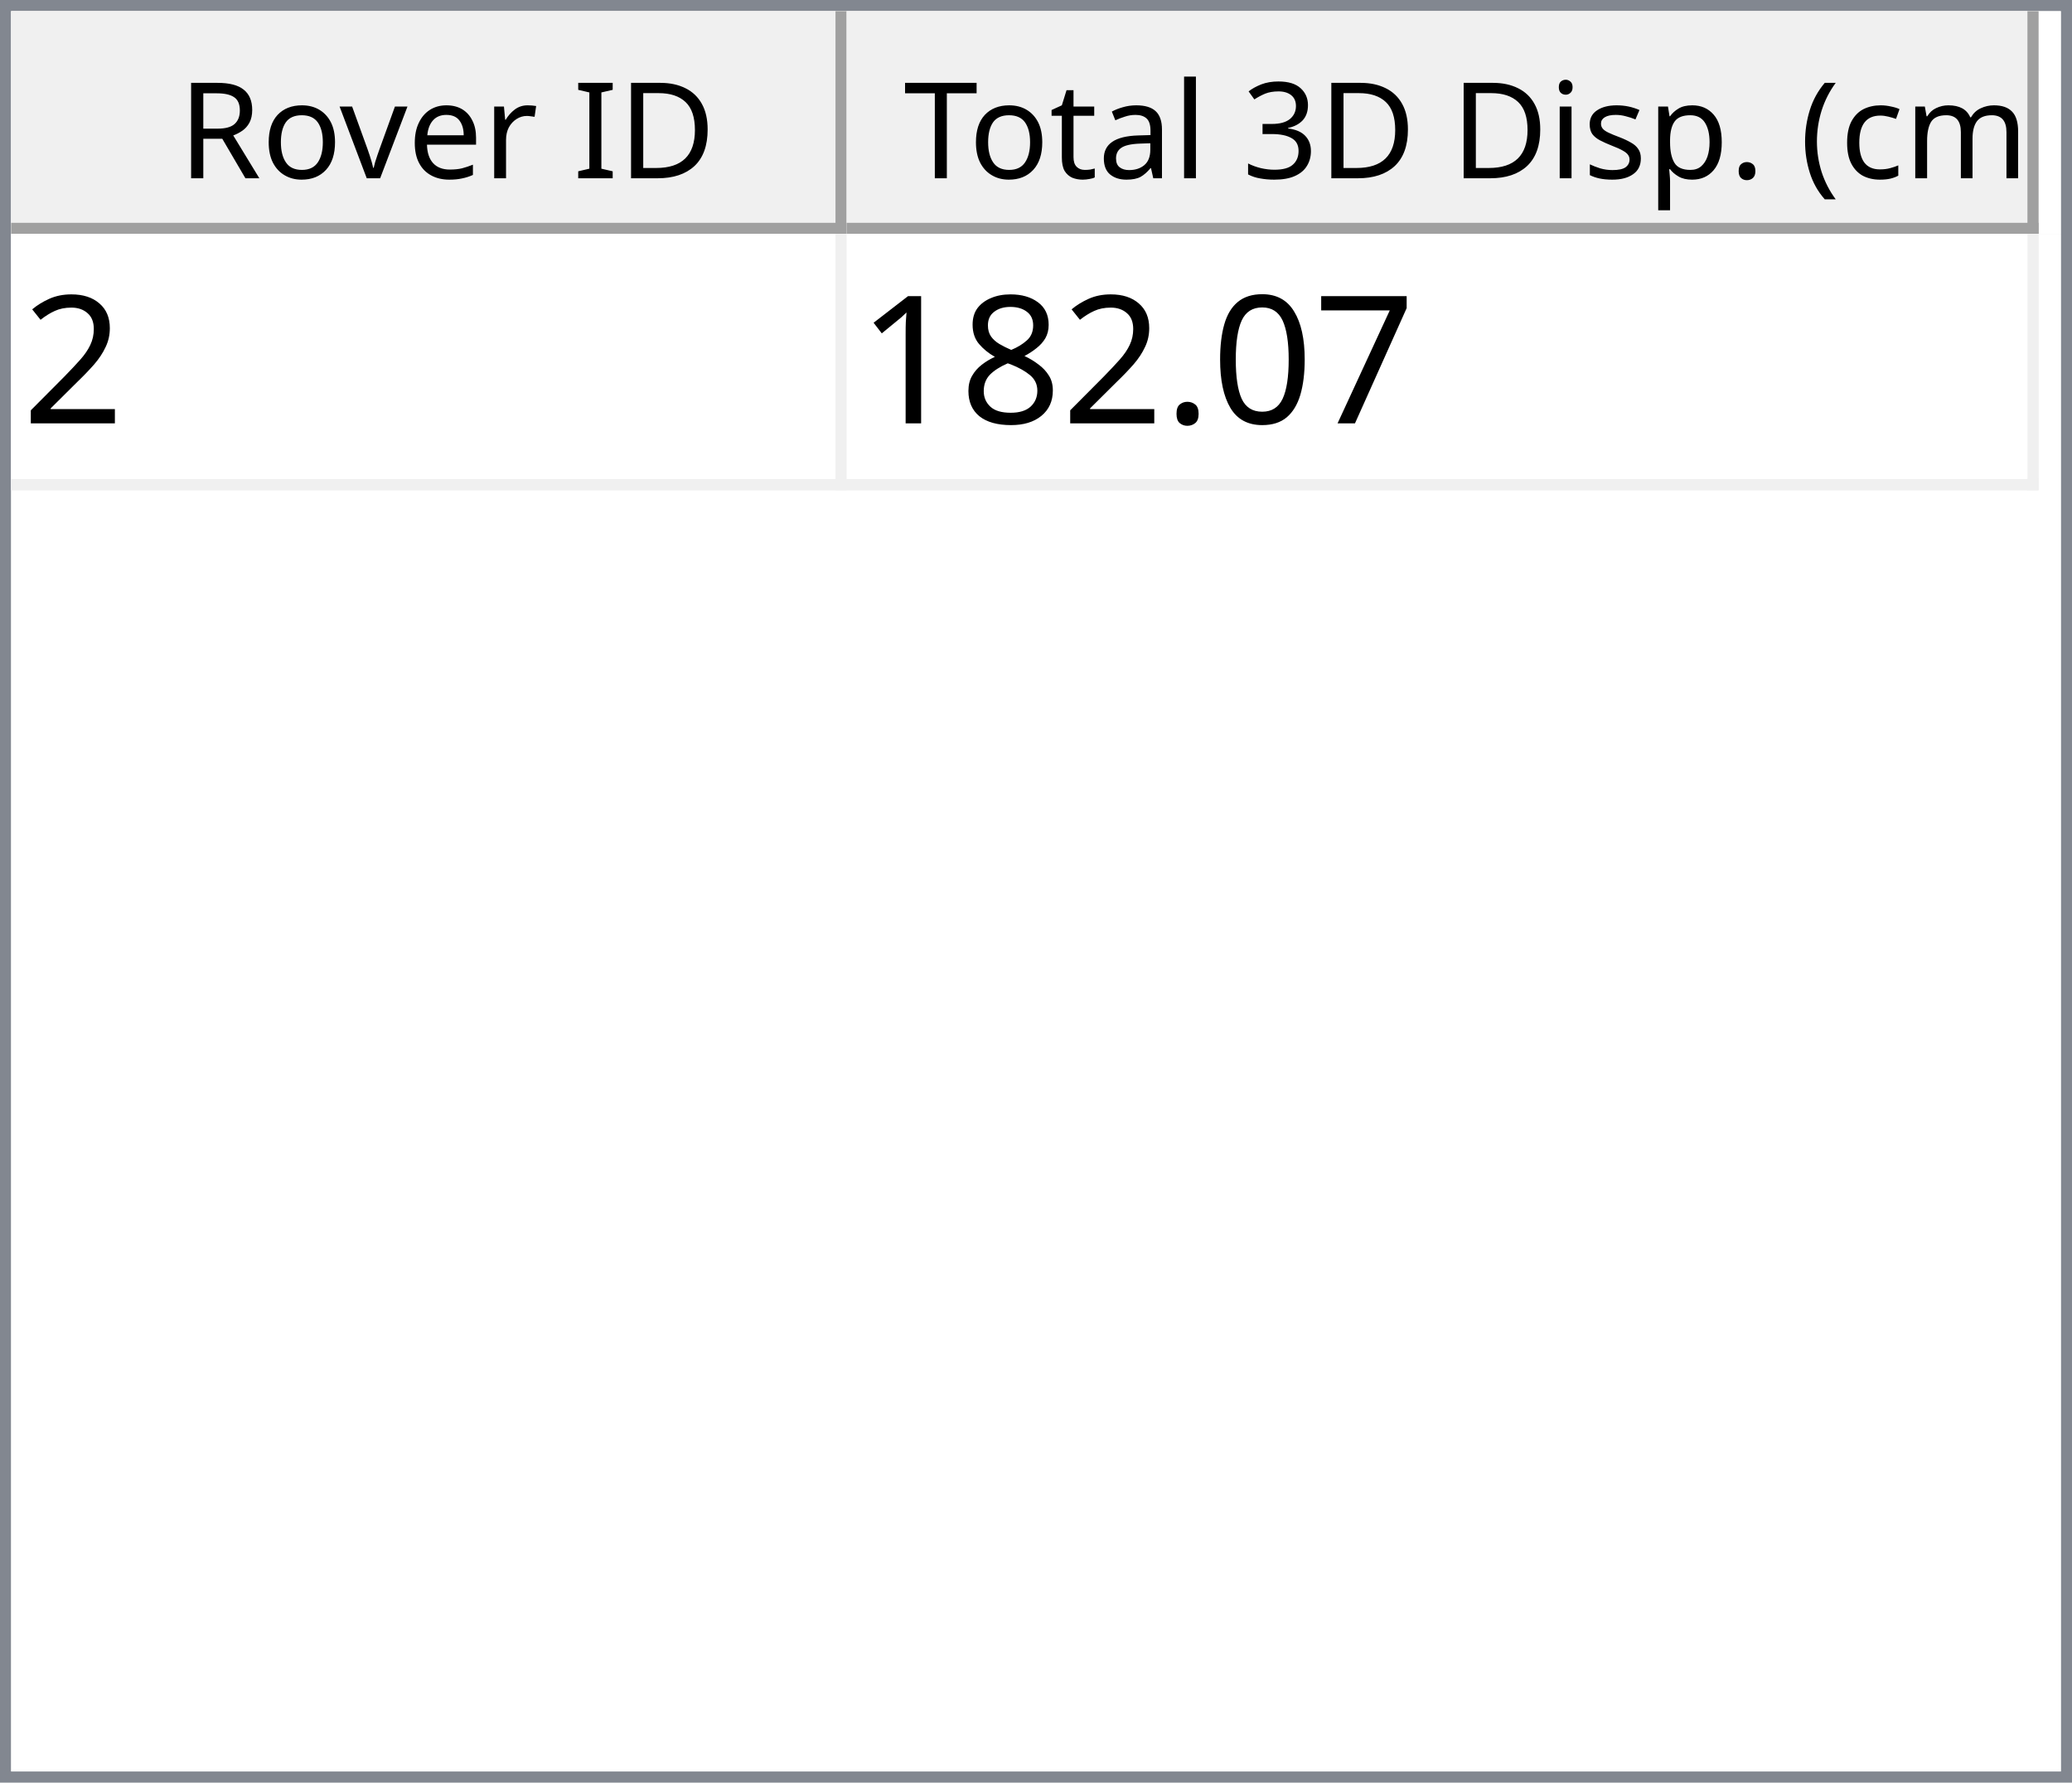
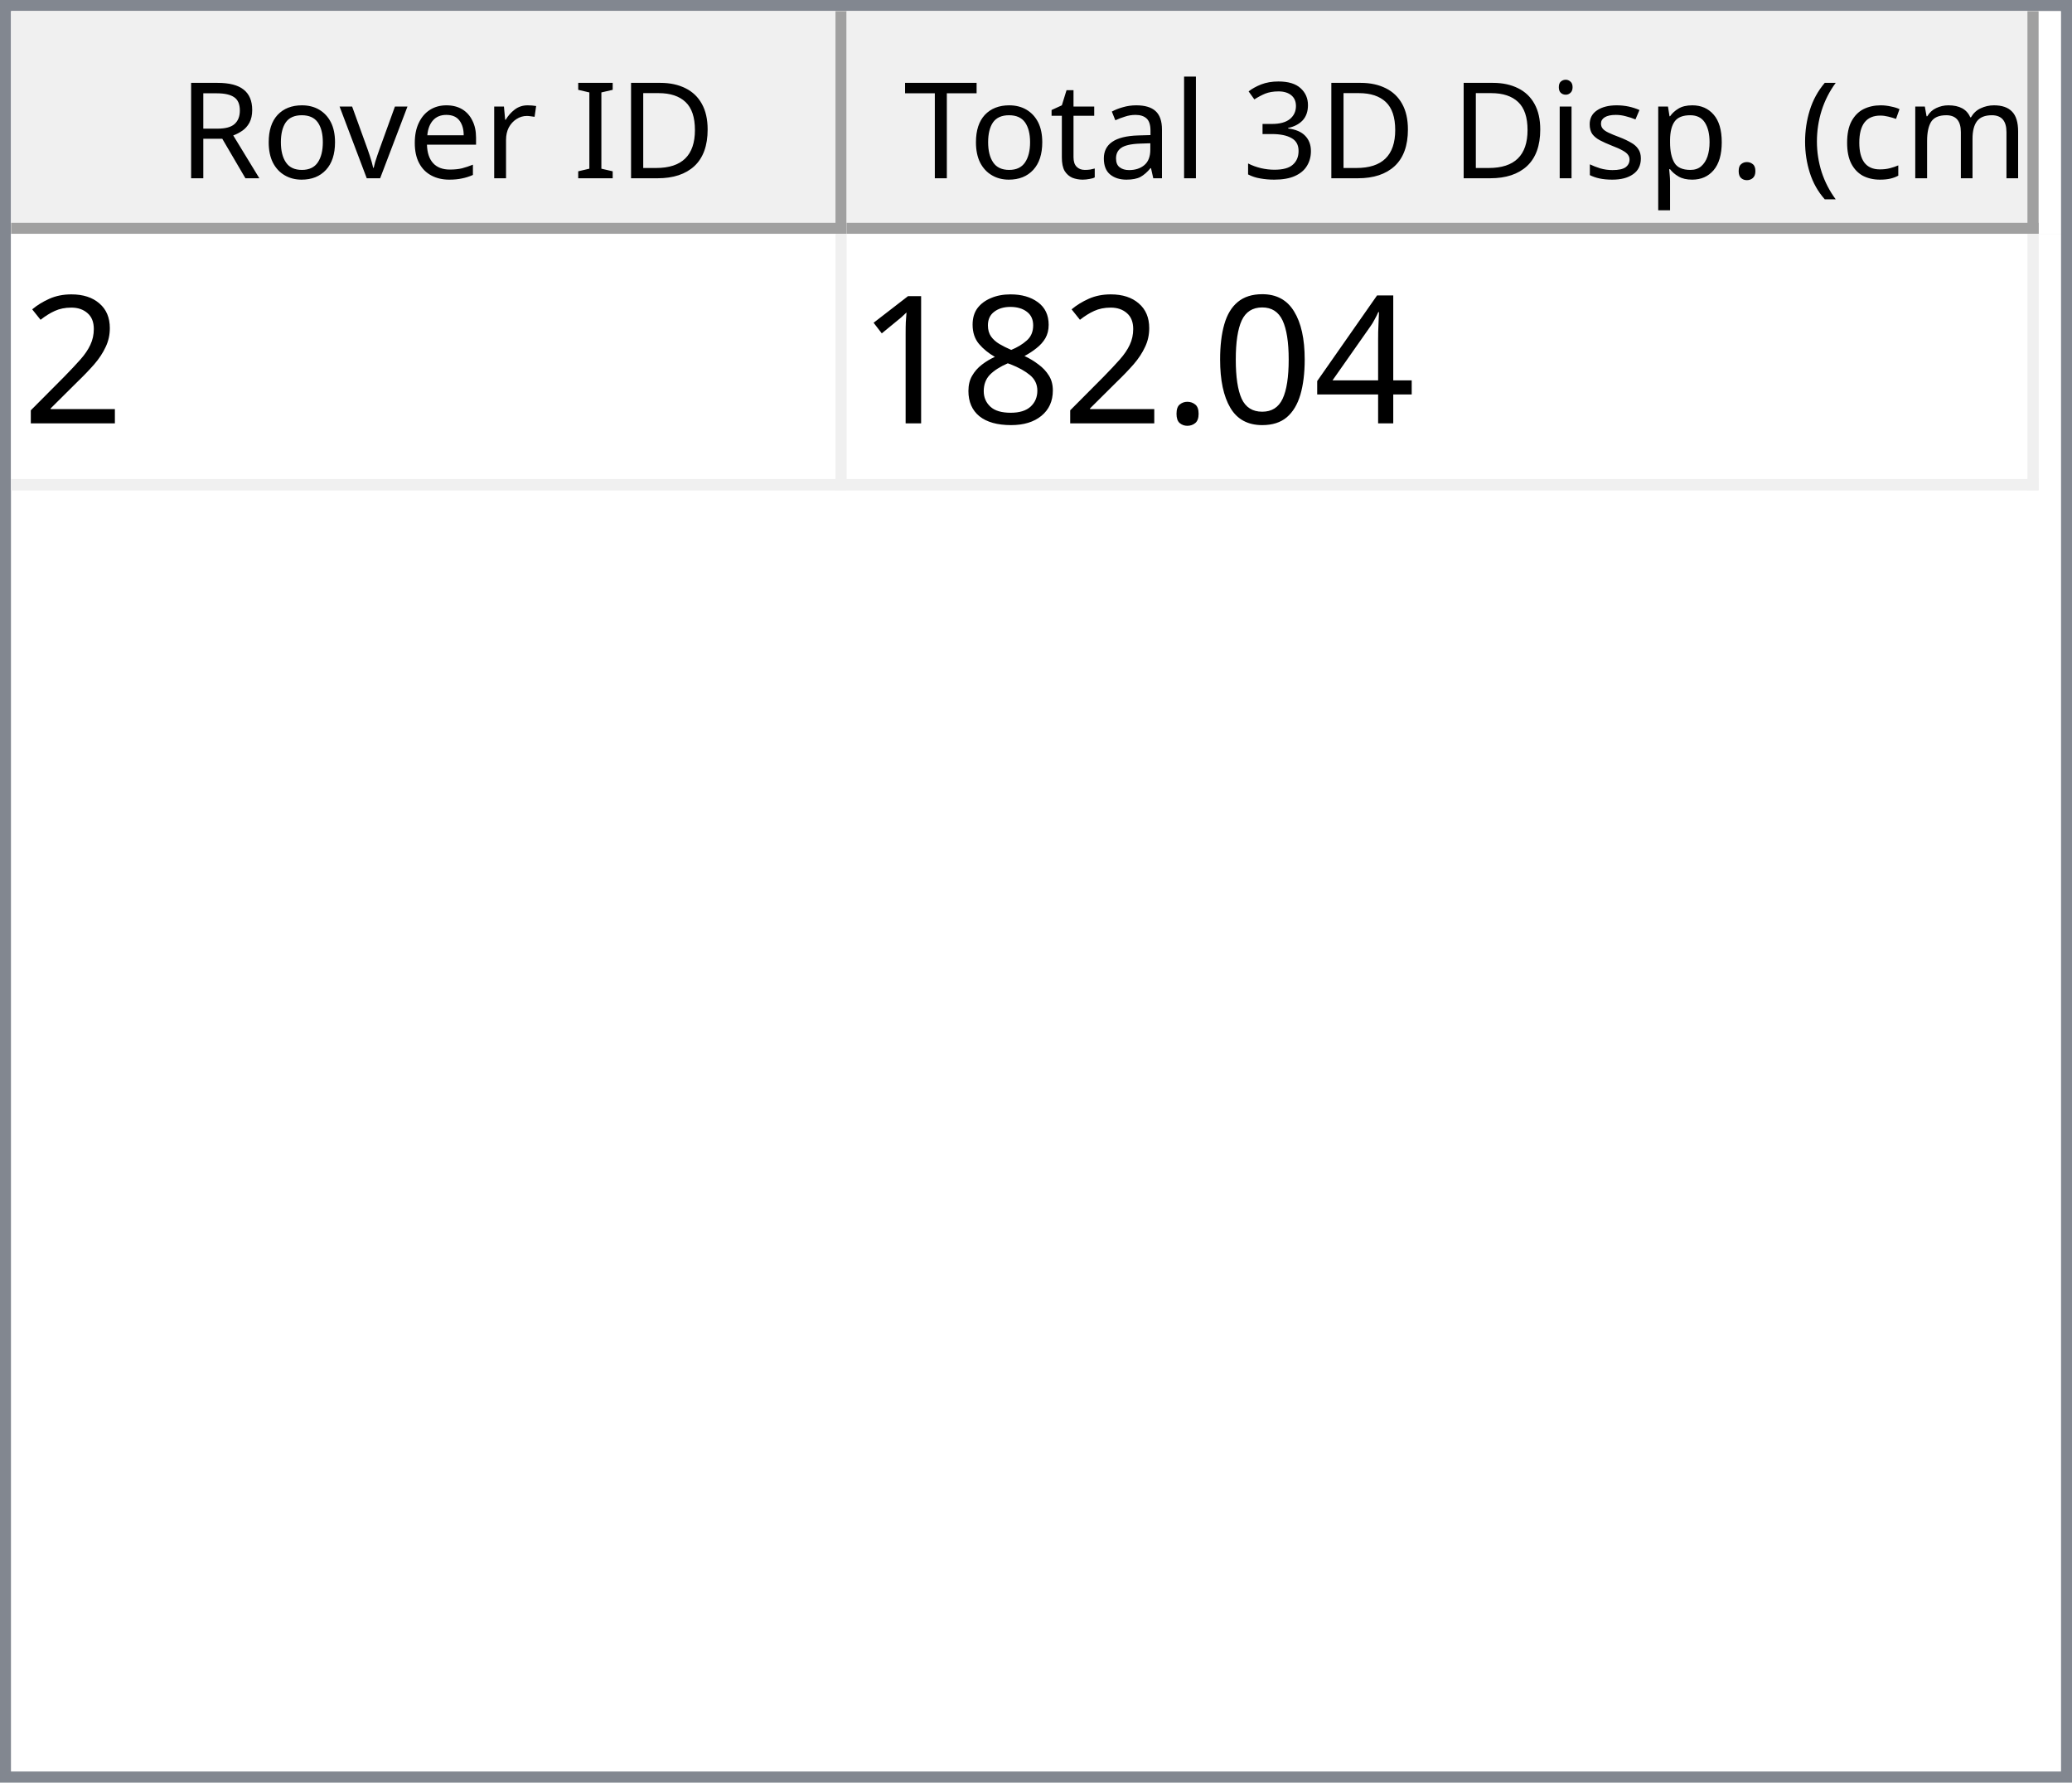
<svg xmlns="http://www.w3.org/2000/svg" style="fill-opacity:1; color-rendering:auto; color-interpolation:auto; text-rendering:auto; stroke:black; stroke-linecap:square; stroke-miterlimit:10; shape-rendering:auto; stroke-opacity:1; fill:black; stroke-dasharray:none; font-weight:normal; stroke-width:1; font-family:'Dialog'; font-style:normal; stroke-linejoin:miter; font-size:12px; stroke-dashoffset:0; image-rendering:auto;" width="186" height="160">
  <defs id="genericDefs" />
  <g>
    <defs id="defs1">
      <clipPath clipPathUnits="userSpaceOnUse" id="clipPath1">
        <path d="M0 0 L186 0 L186 160 L0 160 L0 0 Z" />
      </clipPath>
      <clipPath clipPathUnits="userSpaceOnUse" id="clipPath2">
        <path d="M0 0 L0 160 L186 160 L186 0 Z" />
      </clipPath>
      <clipPath clipPathUnits="userSpaceOnUse" id="clipPath3">
        <path d="M0 0 L0 20 L184 20 L184 0 Z" />
      </clipPath>
      <clipPath clipPathUnits="userSpaceOnUse" id="clipPath4">
        <path d="M0 0 L0 20 L75 20 L75 0 Z" />
      </clipPath>
      <clipPath clipPathUnits="userSpaceOnUse" id="clipPath5">
        <path d="M1 1 L1 19 L74 19 L74 1 Z" />
      </clipPath>
      <clipPath clipPathUnits="userSpaceOnUse" id="clipPath6">
        <path d="M0 0 L0 18 L73 18 L73 0 Z" />
      </clipPath>
      <clipPath clipPathUnits="userSpaceOnUse" id="clipPath7">
        <path d="M-0.5 -0.5 L-0.5 19.5 L74.5 19.5 L74.5 -0.5 Z" />
      </clipPath>
      <clipPath clipPathUnits="userSpaceOnUse" id="clipPath8">
        <path d="M0 0 L0 20 L107 20 L107 0 Z" />
      </clipPath>
      <clipPath clipPathUnits="userSpaceOnUse" id="clipPath9">
        <path d="M1 1 L1 19 L106 19 L106 1 Z" />
      </clipPath>
      <clipPath clipPathUnits="userSpaceOnUse" id="clipPath10">
        <path d="M0 0 L0 18 L105 18 L105 0 Z" />
      </clipPath>
      <clipPath clipPathUnits="userSpaceOnUse" id="clipPath11">
        <path d="M-0.5 -0.5 L-0.5 19.5 L106.5 19.5 L106.5 -0.5 Z" />
      </clipPath>
      <clipPath clipPathUnits="userSpaceOnUse" id="clipPath12">
        <path d="M0 0 L0 138 L184 138 L184 0 Z" />
      </clipPath>
      <clipPath clipPathUnits="userSpaceOnUse" id="clipPath13">
        <path d="M0 0 L0 23 L182 23 L182 0 Z" />
      </clipPath>
      <clipPath clipPathUnits="userSpaceOnUse" id="clipPath14">
        <path d="M-0.5 -0.5 L-0.5 22.5 L181.5 22.5 L181.5 -0.5 Z" />
      </clipPath>
      <clipPath clipPathUnits="userSpaceOnUse" id="clipPath15">
        <path d="M0 0 L0 22 L74 22 L74 0 Z" />
      </clipPath>
      <clipPath clipPathUnits="userSpaceOnUse" id="clipPath16">
        <path d="M0 0 L0 22 L106 22 L106 0 Z" />
      </clipPath>
      <font horiz-adv-x="64.551" id="font1">
        <font-face ascent="107.91" descent="25.098" units-per-em="100" style="font-style:normal; font-family:Segoe UI; font-weight:normal;" />
        <missing-glyph horiz-adv-x="64.551" d="M8.109 0 L8.109 68.266 L56.453 68.266 L56.453 0 L8.109 0 ZM15.328 7.234 L49.219 7.234 L49.219 61.031 L15.328 61.031 L15.328 7.234 Z" />
        <glyph unicode="D" horiz-adv-x="70.117" d="M9.188 0 L9.188 70.016 L28.516 70.016 Q65.531 70.016 65.531 35.891 Q65.531 19.672 55.25 9.836 Q44.969 0 27.734 0 L9.188 0 ZM17.391 62.594 L17.391 7.422 L27.828 7.422 Q41.609 7.422 49.273 14.797 Q56.938 22.172 56.938 35.688 Q56.938 62.594 28.328 62.594 L17.391 62.594 Z" />
        <glyph unicode="I" horiz-adv-x="26.611" d="M17.391 0 L9.188 0 L9.188 70.016 L17.391 70.016 L17.391 0 Z" />
        <glyph unicode=" " horiz-adv-x="27.393" d="" />
        <glyph unicode="r" horiz-adv-x="34.766" d="M34.188 41.891 Q32.078 43.5 28.125 43.5 Q23 43.5 19.555 38.672 Q16.109 33.844 16.109 25.484 L16.109 0 L8.109 0 L8.109 50 L16.109 50 L16.109 39.703 L16.312 39.703 Q18.016 44.969 21.531 47.922 Q25.047 50.875 29.391 50.875 Q32.516 50.875 34.188 50.203 L34.188 41.891 Z" />
        <glyph unicode="e" horiz-adv-x="52.295" d="M48.297 23 L12.984 23 Q13.188 14.656 17.484 10.109 Q21.781 5.562 29.297 5.562 Q37.75 5.562 44.828 11.141 L44.828 3.609 Q38.234 -1.172 27.391 -1.172 Q16.797 -1.172 10.742 5.641 Q4.688 12.453 4.688 24.812 Q4.688 36.469 11.305 43.82 Q17.922 51.172 27.734 51.172 Q37.547 51.172 42.922 44.828 Q48.297 38.484 48.297 27.203 L48.297 23 ZM40.094 29.781 Q40.047 36.719 36.75 40.578 Q33.453 44.438 27.594 44.438 Q21.922 44.438 17.969 40.383 Q14.016 36.328 13.094 29.781 L40.094 29.781 Z" />
        <glyph unicode="v" horiz-adv-x="47.9" d="M47.406 50 L27.484 0 L19.625 0 L0.688 50 L9.469 50 L22.172 13.672 Q23.578 9.672 23.922 6.688 L24.125 6.688 Q24.609 10.453 25.688 13.484 L38.969 50 L47.406 50 Z" />
        <glyph unicode="o" horiz-adv-x="58.594" d="M29 -1.172 Q17.922 -1.172 11.305 5.836 Q4.688 12.844 4.688 24.422 Q4.688 37.016 11.57 44.094 Q18.453 51.172 30.172 51.172 Q41.359 51.172 47.633 44.289 Q53.906 37.406 53.906 25.203 Q53.906 13.234 47.141 6.031 Q40.375 -1.172 29 -1.172 ZM29.594 44.438 Q21.875 44.438 17.383 39.188 Q12.891 33.938 12.891 24.703 Q12.891 15.828 17.43 10.695 Q21.969 5.562 29.594 5.562 Q37.359 5.562 41.531 10.594 Q45.703 15.625 45.703 24.906 Q45.703 34.281 41.531 39.359 Q37.359 44.438 29.594 44.438 Z" />
        <glyph unicode="R" horiz-adv-x="59.814" d="M59.375 0 L49.609 0 L37.891 19.625 Q36.281 22.359 34.766 24.289 Q33.25 26.219 31.664 27.438 Q30.078 28.656 28.25 29.219 Q26.422 29.781 24.125 29.781 L17.391 29.781 L17.391 0 L9.188 0 L9.188 70.016 L30.078 70.016 Q34.672 70.016 38.555 68.867 Q42.438 67.719 45.289 65.375 Q48.141 63.031 49.758 59.547 Q51.375 56.062 51.375 51.375 Q51.375 47.703 50.273 44.656 Q49.172 41.609 47.148 39.211 Q45.125 36.812 42.266 35.133 Q39.406 33.453 35.844 32.516 L35.844 32.328 Q37.594 31.547 38.891 30.547 Q40.188 29.547 41.359 28.18 Q42.531 26.812 43.68 25.078 Q44.828 23.344 46.234 21.047 L59.375 0 ZM17.391 62.594 L17.391 37.203 L28.516 37.203 Q31.594 37.203 34.203 38.133 Q36.812 39.062 38.719 40.797 Q40.625 42.531 41.703 45.047 Q42.781 47.562 42.781 50.688 Q42.781 56.297 39.141 59.445 Q35.5 62.594 28.609 62.594 L17.391 62.594 Z" />
        <glyph unicode=")" horiz-adv-x="30.176" d="M8.297 -15.922 L1.172 -15.922 Q16.406 2.344 16.406 26.812 Q16.406 51.469 1.078 70.016 L8.297 70.016 Q23.531 52.156 23.531 26.703 Q23.531 1.375 8.297 -15.922 Z" />
        <glyph unicode="m" horiz-adv-x="86.133" d="M79.109 0 L71.094 0 L71.094 28.719 Q71.094 37.016 68.531 40.727 Q65.969 44.438 59.906 44.438 Q54.781 44.438 51.195 39.75 Q47.609 35.062 47.609 28.516 L47.609 0 L39.594 0 L39.594 29.688 Q39.594 44.438 28.219 44.438 Q22.953 44.438 19.531 40.016 Q16.109 35.594 16.109 28.516 L16.109 0 L8.109 0 L8.109 50 L16.109 50 L16.109 42.094 L16.312 42.094 Q21.625 51.172 31.844 51.172 Q36.969 51.172 40.773 48.312 Q44.578 45.453 46 40.828 Q51.562 51.172 62.594 51.172 Q79.109 51.172 79.109 30.812 L79.109 0 Z" />
        <glyph unicode="c" horiz-adv-x="46.191" d="M42.188 2.297 Q36.422 -1.172 28.516 -1.172 Q17.828 -1.172 11.258 5.789 Q4.688 12.75 4.688 23.828 Q4.688 36.188 11.766 43.68 Q18.844 51.172 30.672 51.172 Q37.25 51.172 42.281 48.734 L42.281 40.531 Q36.719 44.438 30.375 44.438 Q22.703 44.438 17.797 38.945 Q12.891 33.453 12.891 24.516 Q12.891 15.719 17.508 10.641 Q22.125 5.562 29.891 5.562 Q36.422 5.562 42.188 9.906 L42.188 2.297 Z" />
        <glyph unicode="(" horiz-adv-x="30.176" d="M29.109 -15.922 L21.969 -15.922 Q6.844 1.375 6.844 26.703 Q6.844 52.156 21.969 70.016 L29.203 70.016 Q13.875 51.469 13.875 26.812 Q13.875 2.344 29.109 -15.922 Z" />
        <glyph unicode="." horiz-adv-x="21.68" d="M10.891 -1.078 Q8.641 -1.078 7.055 0.539 Q5.469 2.156 5.469 4.391 Q5.469 6.641 7.055 8.273 Q8.641 9.906 10.891 9.906 Q13.188 9.906 14.797 8.273 Q16.406 6.641 16.406 4.391 Q16.406 2.156 14.797 0.539 Q13.188 -1.078 10.891 -1.078 Z" />
        <glyph unicode="p" horiz-adv-x="58.789" d="M16.312 7.234 L16.109 7.234 L16.109 -23 L8.109 -23 L8.109 50 L16.109 50 L16.109 41.219 L16.312 41.219 Q22.219 51.172 33.594 51.172 Q43.266 51.172 48.688 44.461 Q54.109 37.75 54.109 26.469 Q54.109 13.922 48 6.375 Q41.891 -1.172 31.297 -1.172 Q21.578 -1.172 16.312 7.234 ZM16.109 27.391 L16.109 20.406 Q16.109 14.203 20.141 9.883 Q24.172 5.562 30.375 5.562 Q37.641 5.562 41.773 11.133 Q45.906 16.703 45.906 26.609 Q45.906 34.969 42.047 39.703 Q38.188 44.438 31.594 44.438 Q24.609 44.438 20.359 39.578 Q16.109 34.719 16.109 27.391 Z" />
        <glyph unicode="s" horiz-adv-x="42.432" d="M5.078 1.812 L5.078 10.406 Q11.625 5.562 19.484 5.562 Q30.031 5.562 30.031 12.594 Q30.031 14.594 29.125 15.992 Q28.219 17.391 26.68 18.461 Q25.141 19.531 23.07 20.383 Q21 21.234 18.609 22.172 Q15.281 23.484 12.766 24.828 Q10.25 26.172 8.57 27.859 Q6.891 29.547 6.031 31.695 Q5.172 33.844 5.172 36.719 Q5.172 40.234 6.789 42.945 Q8.406 45.656 11.086 47.484 Q13.766 49.312 17.211 50.242 Q20.656 51.172 24.312 51.172 Q30.812 51.172 35.938 48.922 L35.938 40.828 Q30.422 44.438 23.25 44.438 Q21 44.438 19.195 43.922 Q17.391 43.406 16.094 42.477 Q14.797 41.547 14.086 40.258 Q13.375 38.969 13.375 37.406 Q13.375 35.453 14.086 34.133 Q14.797 32.812 16.164 31.789 Q17.531 30.766 19.484 29.938 Q21.438 29.109 23.922 28.125 Q27.25 26.859 29.883 25.516 Q32.516 24.172 34.375 22.484 Q36.234 20.797 37.234 18.602 Q38.234 16.406 38.234 13.375 Q38.234 9.672 36.602 6.938 Q34.969 4.203 32.234 2.398 Q29.5 0.594 25.93 -0.289 Q22.359 -1.172 18.453 -1.172 Q10.75 -1.172 5.078 1.812 Z" />
        <glyph unicode="i" horiz-adv-x="24.219" d="M12.203 62.703 Q10.062 62.703 8.547 64.164 Q7.031 65.625 7.031 67.875 Q7.031 70.125 8.547 71.609 Q10.062 73.094 12.203 73.094 Q14.406 73.094 15.945 71.609 Q17.484 70.125 17.484 67.875 Q17.484 65.719 15.945 64.211 Q14.406 62.703 12.203 62.703 ZM16.109 0 L8.109 0 L8.109 50 L16.109 50 L16.109 0 Z" />
        <glyph unicode="3" horiz-adv-x="53.906" d="M46.531 19.828 Q46.531 15.094 44.75 11.211 Q42.969 7.328 39.719 4.57 Q36.469 1.812 31.93 0.297 Q27.391 -1.219 21.922 -1.219 Q11.922 -1.219 6 2.594 L6 11.188 Q13.094 5.609 22.219 5.609 Q25.875 5.609 28.828 6.539 Q31.781 7.469 33.906 9.227 Q36.031 10.984 37.18 13.477 Q38.328 15.969 38.328 19.094 Q38.328 32.812 18.797 32.812 L12.984 32.812 L12.984 39.594 L18.5 39.594 Q35.797 39.594 35.797 52.484 Q35.797 64.406 22.609 64.406 Q15.188 64.406 8.688 59.422 L8.688 67.188 Q15.375 71.188 24.609 71.188 Q29 71.188 32.57 69.969 Q36.141 68.75 38.68 66.555 Q41.219 64.359 42.609 61.281 Q44 58.203 44 54.5 Q44 40.672 30.031 36.719 L30.031 36.531 Q33.594 36.141 36.625 34.797 Q39.656 33.453 41.852 31.305 Q44.047 29.156 45.289 26.25 Q46.531 23.344 46.531 19.828 Z" />
        <glyph unicode="l" horiz-adv-x="24.219" d="M16.109 0 L8.109 0 L8.109 74.031 L16.109 74.031 L16.109 0 Z" />
        <glyph unicode="a" horiz-adv-x="50.879" d="M43.891 0 L35.891 0 L35.891 7.812 L35.688 7.812 Q30.469 -1.172 20.312 -1.172 Q12.844 -1.172 8.617 2.781 Q4.391 6.734 4.391 13.281 Q4.391 27.297 20.906 29.594 L35.891 31.688 Q35.891 44.438 25.594 44.438 Q16.547 44.438 9.281 38.281 L9.281 46.484 Q16.656 51.172 26.266 51.172 Q43.891 51.172 43.891 32.516 L43.891 0 ZM35.891 25.297 L23.828 23.641 Q18.266 22.859 15.43 20.875 Q12.594 18.891 12.594 13.875 Q12.594 10.203 15.211 7.883 Q17.828 5.562 22.172 5.562 Q28.125 5.562 32.008 9.742 Q35.891 13.922 35.891 20.312 L35.891 25.297 Z" />
        <glyph unicode="t" horiz-adv-x="33.887" d="M31.297 0.484 Q28.469 -1.078 23.828 -1.078 Q10.688 -1.078 10.688 13.578 L10.688 43.172 L2.094 43.172 L2.094 50 L10.688 50 L10.688 62.203 L18.703 64.797 L18.703 50 L31.297 50 L31.297 43.172 L18.703 43.172 L18.703 14.984 Q18.703 9.969 20.414 7.82 Q22.125 5.672 26.078 5.672 Q29.109 5.672 31.297 7.328 L31.297 0.484 Z" />
        <glyph unicode="T" horiz-adv-x="52.393" d="M50.594 62.594 L30.375 62.594 L30.375 0 L22.172 0 L22.172 62.594 L2 62.594 L2 70.016 L50.594 70.016 L50.594 62.594 Z" />
      </font>
      <font horiz-adv-x="75.0" id="font2">
        <font-face ascent="100.537" descent="21.973" units-per-em="100" style="font-style:normal; font-family:sans-serif; font-weight:normal;" />
        <missing-glyph horiz-adv-x="75.0" d="M12.5 0 L12.5 62.5 L62.5 62.5 L62.5 0 L12.5 0 ZM14.062 1.562 L60.938 1.562 L60.938 60.938 L14.062 60.938 L14.062 1.562 Z" />
        <glyph unicode="2" horiz-adv-x="55.615" d="M50.344 8.453 L50.344 0 L3.031 0 Q2.938 3.172 4.047 6.109 Q5.859 10.938 9.836 15.625 Q13.812 20.312 21.344 26.469 Q33.016 36.031 37.117 41.625 Q41.219 47.219 41.219 52.203 Q41.219 57.422 37.477 61.008 Q33.734 64.594 27.734 64.594 Q21.391 64.594 17.578 60.789 Q13.766 56.984 13.719 50.25 L4.688 51.172 Q5.609 61.281 11.664 66.578 Q17.719 71.875 27.938 71.875 Q38.234 71.875 44.242 66.164 Q50.25 60.453 50.25 52 Q50.25 47.703 48.492 43.555 Q46.734 39.406 42.656 34.812 Q38.578 30.219 29.109 22.219 Q21.188 15.578 18.945 13.211 Q16.703 10.844 15.234 8.453 L50.344 8.453 Z" />
-         <glyph unicode="7" horiz-adv-x="55.615" d="M4.734 62.203 L4.734 70.656 L51.078 70.656 L51.078 63.812 Q44.234 56.547 37.523 44.484 Q30.812 32.422 27.156 19.672 Q24.516 10.688 23.781 0 L14.75 0 Q14.891 8.453 18.062 20.414 Q21.234 32.375 27.172 43.484 Q33.109 54.594 39.797 62.203 L4.734 62.203 Z" />
+         <glyph unicode="4" horiz-adv-x="55.615" d="M32.328 0 L32.328 17.141 L1.266 17.141 L1.266 25.203 L33.938 71.578 L41.109 71.578 L41.109 25.203 L50.781 25.203 L50.781 17.141 L41.109 17.141 L41.109 0 L32.328 0 ZM32.328 25.203 L32.328 57.469 L9.906 25.203 L32.328 25.203 Z" />
        <glyph unicode="0" horiz-adv-x="55.615" d="M4.156 35.297 Q4.156 48 6.766 55.742 Q9.375 63.484 14.523 67.68 Q19.672 71.875 27.484 71.875 Q33.25 71.875 37.594 69.555 Q41.938 67.234 44.773 62.867 Q47.609 58.5 49.219 52.227 Q50.828 45.953 50.828 35.297 Q50.828 22.703 48.242 14.969 Q45.656 7.234 40.508 3.008 Q35.359 -1.219 27.484 -1.219 Q17.141 -1.219 11.234 6.203 Q4.156 15.141 4.156 35.297 ZM13.188 35.297 Q13.188 17.672 17.312 11.836 Q21.438 6 27.484 6 Q33.547 6 37.672 11.859 Q41.797 17.719 41.797 35.297 Q41.797 52.984 37.672 58.789 Q33.547 64.594 27.391 64.594 Q21.344 64.594 17.719 59.469 Q13.188 52.938 13.188 35.297 Z" />
        <glyph unicode="." horiz-adv-x="27.783" d="M9.078 0 L9.078 10.016 L19.094 10.016 L19.094 0 L9.078 0 Z" />
        <glyph unicode="8" horiz-adv-x="55.615" d="M17.672 38.812 Q12.203 40.828 9.57 44.539 Q6.938 48.25 6.938 53.422 Q6.938 61.234 12.555 66.555 Q18.172 71.875 27.484 71.875 Q36.859 71.875 42.578 66.43 Q48.297 60.984 48.297 53.172 Q48.297 48.188 45.68 44.508 Q43.062 40.828 37.75 38.812 Q44.344 36.672 47.781 31.883 Q51.219 27.094 51.219 20.453 Q51.219 11.281 44.727 5.031 Q38.234 -1.219 27.641 -1.219 Q17.047 -1.219 10.547 5.055 Q4.047 11.328 4.047 20.703 Q4.047 27.688 7.594 32.398 Q11.141 37.109 17.672 38.812 ZM15.922 53.719 Q15.922 48.641 19.195 45.414 Q22.469 42.188 27.688 42.188 Q32.766 42.188 36.016 45.383 Q39.266 48.578 39.266 53.219 Q39.266 58.062 35.914 61.359 Q32.562 64.656 27.594 64.656 Q22.562 64.656 19.242 61.43 Q15.922 58.203 15.922 53.719 ZM13.094 20.656 Q13.094 16.891 14.875 13.375 Q16.656 9.859 20.172 7.93 Q23.688 6 27.734 6 Q34.031 6 38.133 10.055 Q42.234 14.109 42.234 20.359 Q42.234 26.703 38.016 30.859 Q33.797 35.016 27.438 35.016 Q21.234 35.016 17.164 30.914 Q13.094 26.812 13.094 20.656 Z" />
        <glyph unicode="1" horiz-adv-x="55.615" d="M37.25 0 L28.469 0 L28.469 56 Q25.297 52.984 20.141 49.953 Q14.984 46.922 10.891 45.406 L10.891 53.906 Q18.266 57.375 23.781 62.305 Q29.297 67.234 31.594 71.875 L37.25 71.875 L37.25 0 Z" />
      </font>
    </defs>
    <g style="fill:white; stroke:white;">
      <rect x="0" y="0" width="186" style="clip-path:url(#clipPath1); stroke:none;" height="160" />
    </g>
    <g style="fill:white; text-rendering:optimizeSpeed; color-rendering:optimizeSpeed; image-rendering:optimizeSpeed; shape-rendering:crispEdges; stroke:white; color-interpolation:sRGB;">
      <rect x="0" width="186" height="160" y="0" style="stroke:none;" />
      <path style="stroke:none;" d="M0 160 L186 160 L186 0 L0 0 Z" />
    </g>
    <g style="fill:rgb(240,240,240); font-family:'Segoe UI'; stroke:rgb(240,240,240);">
      <rect x="0" y="0" width="186" style="clip-path:url(#clipPath2); stroke:none;" height="160" />
    </g>
    <g style="fill:rgb(130,135,144); font-family:'Segoe UI'; stroke:rgb(130,135,144);">
      <path d="M0 0 L186 0 L186 160 L0 160 L0 0 ZM1 1 L185 1 L185 159 L1 159 L1 1 Z" style="fill-rule:evenodd; clip-path:url(#clipPath2); stroke:none;" />
    </g>
    <g style="fill:white; font-family:'Segoe UI'; stroke:white;" transform="translate(1,1)">
      <rect x="0" y="0" width="184" style="clip-path:url(#clipPath3); stroke:none;" height="20" />
    </g>
    <g style="fill:rgb(240,240,240); font-family:'Segoe UI'; stroke:rgb(240,240,240);" transform="translate(1,1)">
      <rect x="0" y="0" width="75" style="clip-path:url(#clipPath4); stroke:none;" height="20" />
    </g>
    <g style="font-family:'Segoe UI';" transform="translate(2,2)">
      <text x="14" xml:space="preserve" y="14" style="clip-path:url(#clipPath6); stroke:none;">Rover ID</text>
    </g>
    <g style="fill:rgb(160,160,160); font-family:'Segoe UI'; stroke:rgb(160,160,160); stroke-linejoin:bevel;" transform="translate(1.5,1.5)">
      <line x1="74" x2="74" y1="0" style="fill:none; clip-path:url(#clipPath7);" y2="19" />
    </g>
    <g style="fill:rgb(160,160,160); font-family:'Segoe UI'; stroke:rgb(160,160,160); stroke-linejoin:bevel;" transform="matrix(1,0,0,1,1,1) translate(0.5,0.5)">
      <line x1="0" x2="74" y1="19" style="fill:none; clip-path:url(#clipPath7);" y2="19" />
    </g>
    <g style="fill:rgb(240,240,240); font-family:'Segoe UI'; stroke:rgb(240,240,240);" transform="translate(76,1)">
      <rect x="0" y="0" width="107" style="clip-path:url(#clipPath8); stroke:none;" height="20" />
    </g>
    <g style="font-family:'Segoe UI';" transform="translate(77,2)">
      <text x="1" xml:space="preserve" y="14" style="clip-path:url(#clipPath10); stroke:none;"> Total 3D Disp. (cm)</text>
    </g>
    <g style="fill:rgb(160,160,160); font-family:'Segoe UI'; stroke:rgb(160,160,160); stroke-linejoin:bevel;" transform="translate(76.5,1.5)">
      <line x1="106" x2="106" y1="0" style="fill:none; clip-path:url(#clipPath11);" y2="19" />
    </g>
    <g style="fill:rgb(160,160,160); font-family:'Segoe UI'; stroke:rgb(160,160,160); stroke-linejoin:bevel;" transform="matrix(1,0,0,1,76,1) translate(0.5,0.5)">
      <line x1="0" x2="106" y1="19" style="fill:none; clip-path:url(#clipPath11);" y2="19" />
    </g>
    <g style="fill:white; font-family:'Segoe UI'; stroke:white;" transform="translate(1,21)">
      <rect x="0" y="0" width="184" style="clip-path:url(#clipPath12); stroke:none;" height="138" />
    </g>
    <g style="fill:rgb(240,240,240); font-size:16px; font-family:sans-serif; stroke:rgb(240,240,240);" transform="translate(1,21)">
      <rect x="0" y="0" width="182" style="clip-path:url(#clipPath13); stroke:none;" height="23" />
      <line transform="translate(0.5,0.5)" x1="0" x2="181" y1="22" style="clip-path:url(#clipPath14); fill:none; stroke-linejoin:bevel;" y2="22" />
    </g>
    <g transform="matrix(1,0,0,1,1,21) translate(0.5,0.5)" style="fill:rgb(240,240,240); font-size:16px; font-family:sans-serif; stroke:rgb(240,240,240); stroke-linejoin:bevel;">
      <line x1="74" x2="74" y1="0" style="fill:none; clip-path:url(#clipPath14);" y2="22" />
    </g>
    <g transform="matrix(1,0,0,1,1,21) translate(0.5,0.5)" style="fill:rgb(240,240,240); font-size:16px; font-family:sans-serif; stroke:rgb(240,240,240); stroke-linejoin:bevel;">
      <line x1="181" x2="181" y1="0" style="fill:none; clip-path:url(#clipPath14);" y2="22" />
    </g>
    <g style="fill:white; font-size:16px; font-family:sans-serif; stroke:white;" transform="matrix(1,0,0,1,1,21)">
      <rect x="0" y="0" width="74" style="clip-path:url(#clipPath15); stroke:none;" height="22" />
      <text x="1" y="17" style="fill:black; clip-path:url(#clipPath15); stroke:none;" xml:space="preserve">2</text>
    </g>
    <g style="fill:white; font-size:16px; font-family:sans-serif; stroke:white;" transform="matrix(1,0,0,1,1,21) translate(75,0)">
      <rect x="0" y="0" width="106" style="clip-path:url(#clipPath16); stroke:none;" height="22" />
-       <text x="1" y="17" style="fill:black; clip-path:url(#clipPath16); stroke:none;" xml:space="preserve">182.07</text>
+       <text x="1" y="17" style="fill:black; clip-path:url(#clipPath16); stroke:none;" xml:space="preserve">182.04</text>
    </g>
  </g>
</svg>
